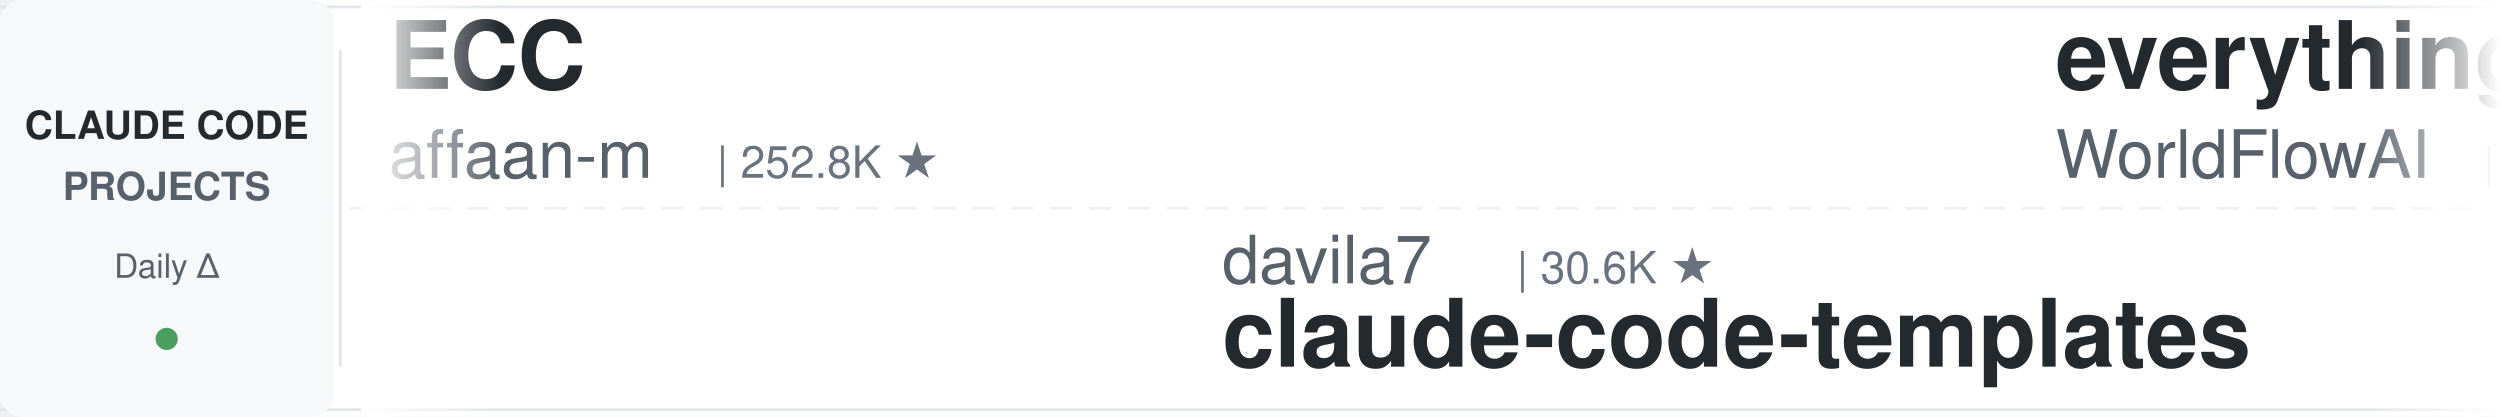
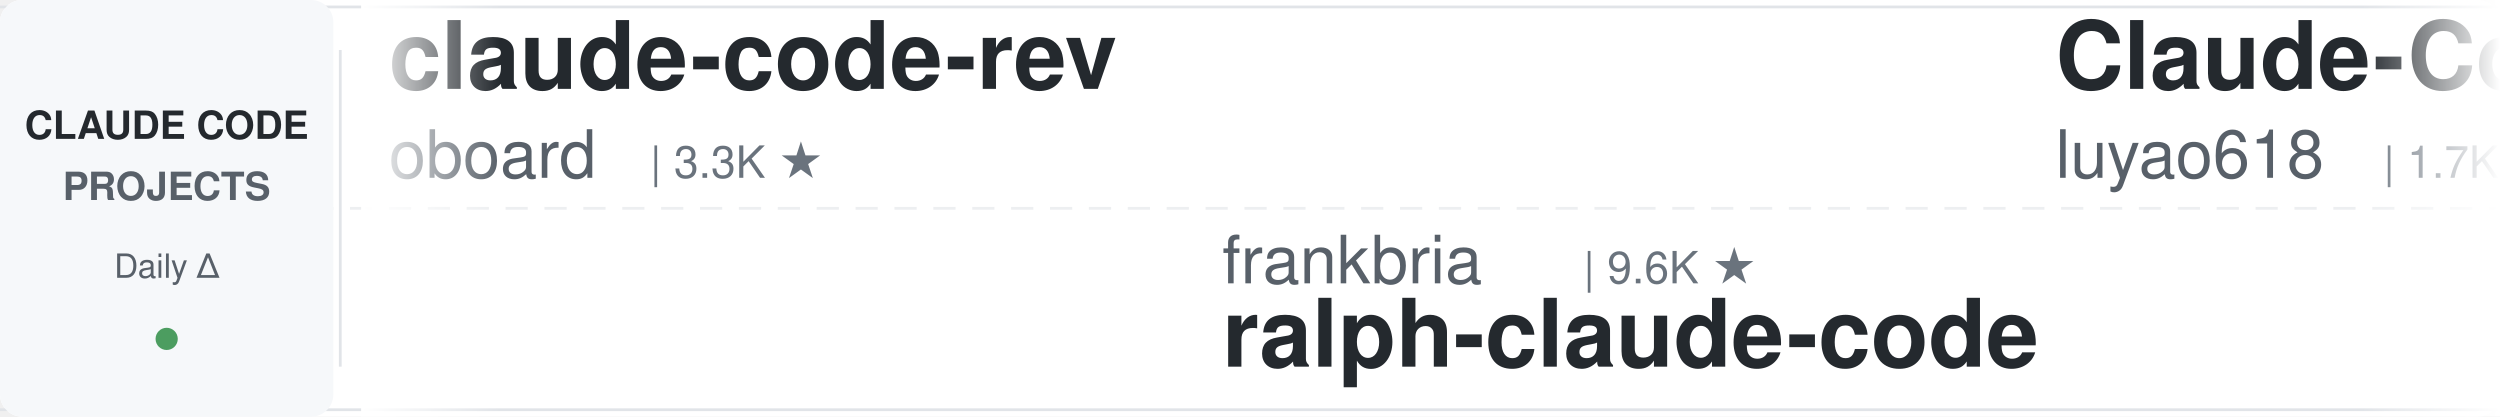
<svg xmlns="http://www.w3.org/2000/svg" width="900" height="150">
  <defs>
    <linearGradient id="leftFade" x1="0%" y1="0%" x2="100%" y2="0%">
      <stop offset="0%" style="stop-color:#ffffff;stop-opacity:1" />
      <stop offset="100%" style="stop-color:#ffffff;stop-opacity:0" />
    </linearGradient>
    <linearGradient id="rightFade" x1="0%" y1="0%" x2="100%" y2="0%">
      <stop offset="0%" style="stop-color:#ffffff;stop-opacity:0" />
      <stop offset="100%" style="stop-color:#ffffff;stop-opacity:1" />
    </linearGradient>
  </defs>
  <rect width="900" height="150" fill="#ffffff" rx="8" />
  <rect x="0" y="2" width="900" height="1" fill="#e1e4e8" />
  <rect x="0" y="147" width="900" height="1" fill="#e1e4e8" />
  <line x1="0" y1="75" x2="900" y2="75" stroke="#e1e4e8" stroke-width="1" stroke-dasharray="8 6" opacity="0.6" />
  <rect x="0" y="0" width="120" height="150" fill="#f6f8fa" rx="8" />
  <text x="60" y="50" font-family="-apple-system, BlinkMacSystemFont, 'Segoe UI', Helvetica, Arial, sans-serif" font-size="14" font-weight="600" fill="#24292e" text-anchor="middle">CLAUDE CODE</text>
  <text x="60" y="72" font-family="-apple-system, BlinkMacSystemFont, 'Segoe UI', Helvetica, Arial, sans-serif" font-size="14" font-weight="600" fill="#586069" text-anchor="middle">PROJECTS</text>
  <text x="60" y="100" font-family="-apple-system, BlinkMacSystemFont, 'Segoe UI', Helvetica, Arial, sans-serif" font-size="12" font-weight="500" fill="#586069" text-anchor="middle">Daily Δ</text>
  <circle cx="60" cy="122" r="4" fill="#22863a" opacity="0.8" />
  <rect x="122" y="18" width="1" height="114" fill="#e1e4e8" />
  <clipPath id="tickerClip">
    <rect x="130" y="0" width="770" height="150" />
  </clipPath>
  <g clip-path="url(#tickerClip)">
    <g id="tickerItems">
      <animateTransform attributeName="transform" attributeType="XML" type="translate" from="0 0" to="-3000 0" dur="54s" repeatCount="indefinite" />
      <g transform="translate(0, 0)">
-         <text x="140" y="32" font-family="-apple-system, BlinkMacSystemFont, 'Segoe UI', Helvetica, Arial, sans-serif" font-size="34" font-weight="600" fill="#24292e">ECC</text>
-         <text x="140" y="64" font-family="-apple-system, BlinkMacSystemFont, 'Segoe UI', Helvetica, Arial, sans-serif" font-size="24" font-weight="400" fill="#586069">affaan-m</text>
-         <text x="258" y="64" font-family="-apple-system, BlinkMacSystemFont, 'Segoe UI', Helvetica, Arial, sans-serif" font-size="16" font-weight="500" fill="#6a737d">| 252.8K ★</text>
+         <text x="140" y="32" font-family="-apple-system, BlinkMacSystemFont, 'Segoe UI', Helvetica, Arial, sans-serif" font-size="34" font-weight="600" fill="#24292e">claude-code-rev</text>
+         <text x="140" y="64" font-family="-apple-system, BlinkMacSystemFont, 'Segoe UI', Helvetica, Arial, sans-serif" font-size="24" font-weight="400" fill="#586069">oboard</text>
+         <text x="234" y="64" font-family="-apple-system, BlinkMacSystemFont, 'Segoe UI', Helvetica, Arial, sans-serif" font-size="16" font-weight="500" fill="#6a737d">| 3.3K ★</text>
      </g>
      <g transform="translate(300, 0)">
-         <text x="140" y="102" font-family="-apple-system, BlinkMacSystemFont, 'Segoe UI', Helvetica, Arial, sans-serif" font-size="24" font-weight="400" fill="#586069">davila7</text>
-         <text x="246" y="102" font-family="-apple-system, BlinkMacSystemFont, 'Segoe UI', Helvetica, Arial, sans-serif" font-size="16" font-weight="500" fill="#6a737d">| 30.6K ★</text>
-         <text x="140" y="132" font-family="-apple-system, BlinkMacSystemFont, 'Segoe UI', Helvetica, Arial, sans-serif" font-size="34" font-weight="600" fill="#24292e">claude-code-templates</text>
+         <text x="140" y="102" font-family="-apple-system, BlinkMacSystemFont, 'Segoe UI', Helvetica, Arial, sans-serif" font-size="24" font-weight="400" fill="#586069">frankbria</text>
+         <text x="270" y="102" font-family="-apple-system, BlinkMacSystemFont, 'Segoe UI', Helvetica, Arial, sans-serif" font-size="16" font-weight="500" fill="#6a737d">| 9.6K ★</text>
+         <text x="140" y="132" font-family="-apple-system, BlinkMacSystemFont, 'Segoe UI', Helvetica, Arial, sans-serif" font-size="34" font-weight="600" fill="#24292e">ralph-claude-code</text>
      </g>
      <g transform="translate(600, 0)">
-         <text x="140" y="32" font-family="-apple-system, BlinkMacSystemFont, 'Segoe UI', Helvetica, Arial, sans-serif" font-size="34" font-weight="600" fill="#24292e">everything-claude-code</text>
-         <text x="140" y="64" font-family="-apple-system, BlinkMacSystemFont, 'Segoe UI', Helvetica, Arial, sans-serif" font-size="24" font-weight="400" fill="#586069">WorldFlowAI</text>
-         <text x="294" y="64" font-family="-apple-system, BlinkMacSystemFont, 'Segoe UI', Helvetica, Arial, sans-serif" font-size="16" font-weight="500" fill="#6a737d">| 2.6K ★</text>
+         <text x="140" y="32" font-family="-apple-system, BlinkMacSystemFont, 'Segoe UI', Helvetica, Arial, sans-serif" font-size="34" font-weight="600" fill="#24292e">Claude-Code-Source-Study</text>
+         <text x="140" y="64" font-family="-apple-system, BlinkMacSystemFont, 'Segoe UI', Helvetica, Arial, sans-serif" font-size="24" font-weight="400" fill="#586069">luyao618</text>
+         <text x="258" y="64" font-family="-apple-system, BlinkMacSystemFont, 'Segoe UI', Helvetica, Arial, sans-serif" font-size="16" font-weight="500" fill="#6a737d">| 1.7K ★</text>
      </g>
      <g transform="translate(900, 0)">
-         <text x="140" y="102" font-family="-apple-system, BlinkMacSystemFont, 'Segoe UI', Helvetica, Arial, sans-serif" font-size="24" font-weight="400" fill="#586069">kodu-ai</text>
-         <text x="246" y="102" font-family="-apple-system, BlinkMacSystemFont, 'Segoe UI', Helvetica, Arial, sans-serif" font-size="16" font-weight="500" fill="#6a737d">| 5.2K ★</text>
-         <text x="140" y="132" font-family="-apple-system, BlinkMacSystemFont, 'Segoe UI', Helvetica, Arial, sans-serif" font-size="34" font-weight="600" fill="#24292e">claude-coder</text>
+         <text x="140" y="102" font-family="-apple-system, BlinkMacSystemFont, 'Segoe UI', Helvetica, Arial, sans-serif" font-size="24" font-weight="400" fill="#586069">centminmod</text>
+         <text x="282" y="102" font-family="-apple-system, BlinkMacSystemFont, 'Segoe UI', Helvetica, Arial, sans-serif" font-size="16" font-weight="500" fill="#6a737d">| 2.6K ★</text>
+         <text x="140" y="132" font-family="-apple-system, BlinkMacSystemFont, 'Segoe UI', Helvetica, Arial, sans-serif" font-size="34" font-weight="600" fill="#24292e">my-claude-code-setup</text>
      </g>
      <g transform="translate(1200, 0)">
-         <text x="140" y="32" font-family="-apple-system, BlinkMacSystemFont, 'Segoe UI', Helvetica, Arial, sans-serif" font-size="34" font-weight="600" fill="#24292e">claude-code-video-toolki...</text>
-         <text x="140" y="64" font-family="-apple-system, BlinkMacSystemFont, 'Segoe UI', Helvetica, Arial, sans-serif" font-size="24" font-weight="400" fill="#586069">digitalsamba</text>
-         <text x="306" y="64" font-family="-apple-system, BlinkMacSystemFont, 'Segoe UI', Helvetica, Arial, sans-serif" font-size="16" font-weight="500" fill="#6a737d">| 2.1K ★</text>
-       </g>
-       <g transform="translate(1500, 0)">
-         <text x="140" y="102" font-family="-apple-system, BlinkMacSystemFont, 'Segoe UI', Helvetica, Arial, sans-serif" font-size="24" font-weight="400" fill="#586069">zebbern</text>
-         <text x="246" y="102" font-family="-apple-system, BlinkMacSystemFont, 'Segoe UI', Helvetica, Arial, sans-serif" font-size="16" font-weight="500" fill="#6a737d">| 4.6K ★</text>
-         <text x="140" y="132" font-family="-apple-system, BlinkMacSystemFont, 'Segoe UI', Helvetica, Arial, sans-serif" font-size="34" font-weight="600" fill="#24292e">claude-code-guide</text>
-       </g>
-       <g transform="translate(1800, 0)">
-         <text x="140" y="32" font-family="-apple-system, BlinkMacSystemFont, 'Segoe UI', Helvetica, Arial, sans-serif" font-size="34" font-weight="600" fill="#24292e">claude-code-guide</text>
-         <text x="140" y="64" font-family="-apple-system, BlinkMacSystemFont, 'Segoe UI', Helvetica, Arial, sans-serif" font-size="24" font-weight="400" fill="#586069">Cranot</text>
-         <text x="234" y="64" font-family="-apple-system, BlinkMacSystemFont, 'Segoe UI', Helvetica, Arial, sans-serif" font-size="16" font-weight="500" fill="#6a737d">| 2.9K ★</text>
-       </g>
-       <g transform="translate(2100, 0)">
-         <text x="140" y="102" font-family="-apple-system, BlinkMacSystemFont, 'Segoe UI', Helvetica, Arial, sans-serif" font-size="24" font-weight="400" fill="#586069">nicedreamzapp</text>
-         <text x="318" y="102" font-family="-apple-system, BlinkMacSystemFont, 'Segoe UI', Helvetica, Arial, sans-serif" font-size="16" font-weight="500" fill="#6a737d">| 3.3K ★</text>
-         <text x="140" y="132" font-family="-apple-system, BlinkMacSystemFont, 'Segoe UI', Helvetica, Arial, sans-serif" font-size="34" font-weight="600" fill="#24292e">claude-code-local</text>
-       </g>
-       <g transform="translate(2400, 0)">
        <text x="140" y="32" font-family="-apple-system, BlinkMacSystemFont, 'Segoe UI', Helvetica, Arial, sans-serif" font-size="34" font-weight="600" fill="#24292e">everything-claude-code-z...</text>
        <text x="140" y="64" font-family="-apple-system, BlinkMacSystemFont, 'Segoe UI', Helvetica, Arial, sans-serif" font-size="24" font-weight="400" fill="#586069">xu-xiang</text>
        <text x="258" y="64" font-family="-apple-system, BlinkMacSystemFont, 'Segoe UI', Helvetica, Arial, sans-serif" font-size="16" font-weight="500" fill="#6a737d">| 1.9K ★</text>
      </g>
+       <g transform="translate(1500, 0)">
+         <text x="140" y="102" font-family="-apple-system, BlinkMacSystemFont, 'Segoe UI', Helvetica, Arial, sans-serif" font-size="24" font-weight="400" fill="#586069">shareAI-lab</text>
+         <text x="294" y="102" font-family="-apple-system, BlinkMacSystemFont, 'Segoe UI', Helvetica, Arial, sans-serif" font-size="16" font-weight="500" fill="#6a737d">| 76.3K ★</text>
+         <text x="140" y="132" font-family="-apple-system, BlinkMacSystemFont, 'Segoe UI', Helvetica, Arial, sans-serif" font-size="34" font-weight="600" fill="#24292e">learn-claude-code</text>
+       </g>
+       <g transform="translate(1800, 0)">
+         <text x="140" y="32" font-family="-apple-system, BlinkMacSystemFont, 'Segoe UI', Helvetica, Arial, sans-serif" font-size="34" font-weight="600" fill="#24292e">claude-code-source-build</text>
+         <text x="140" y="64" font-family="-apple-system, BlinkMacSystemFont, 'Segoe UI', Helvetica, Arial, sans-serif" font-size="24" font-weight="400" fill="#586069">andrew-kramer-inno</text>
+         <text x="378" y="64" font-family="-apple-system, BlinkMacSystemFont, 'Segoe UI', Helvetica, Arial, sans-serif" font-size="16" font-weight="500" fill="#6a737d">| 596 ★</text>
+       </g>
+       <g transform="translate(2100, 0)">
+         <text x="140" y="102" font-family="-apple-system, BlinkMacSystemFont, 'Segoe UI', Helvetica, Arial, sans-serif" font-size="24" font-weight="400" fill="#586069">anthropics</text>
+         <text x="282" y="102" font-family="-apple-system, BlinkMacSystemFont, 'Segoe UI', Helvetica, Arial, sans-serif" font-size="16" font-weight="500" fill="#6a737d">| 6.2K ★</text>
+         <text x="140" y="132" font-family="-apple-system, BlinkMacSystemFont, 'Segoe UI', Helvetica, Arial, sans-serif" font-size="34" font-weight="600" fill="#24292e">claude-code-security-rev...</text>
+       </g>
+       <g transform="translate(2400, 0)">
+         <text x="140" y="32" font-family="-apple-system, BlinkMacSystemFont, 'Segoe UI', Helvetica, Arial, sans-serif" font-size="34" font-weight="600" fill="#24292e">claude-code-source</text>
+         <text x="140" y="64" font-family="-apple-system, BlinkMacSystemFont, 'Segoe UI', Helvetica, Arial, sans-serif" font-size="24" font-weight="400" fill="#586069">hangsman</text>
+         <text x="258" y="64" font-family="-apple-system, BlinkMacSystemFont, 'Segoe UI', Helvetica, Arial, sans-serif" font-size="16" font-weight="500" fill="#6a737d">| 793 ★</text>
+       </g>
      <g transform="translate(2700, 0)">
-         <text x="140" y="102" font-family="-apple-system, BlinkMacSystemFont, 'Segoe UI', Helvetica, Arial, sans-serif" font-size="24" font-weight="400" fill="#586069">RichardAtCT</text>
-         <text x="294" y="102" font-family="-apple-system, BlinkMacSystemFont, 'Segoe UI', Helvetica, Arial, sans-serif" font-size="16" font-weight="500" fill="#6a737d">| 2.8K ★</text>
-         <text x="140" y="132" font-family="-apple-system, BlinkMacSystemFont, 'Segoe UI', Helvetica, Arial, sans-serif" font-size="34" font-weight="600" fill="#24292e">claude-code-telegram</text>
+         <text x="140" y="102" font-family="-apple-system, BlinkMacSystemFont, 'Segoe UI', Helvetica, Arial, sans-serif" font-size="24" font-weight="400" fill="#586069">darcyegb</text>
+         <text x="258" y="102" font-family="-apple-system, BlinkMacSystemFont, 'Segoe UI', Helvetica, Arial, sans-serif" font-size="16" font-weight="500" fill="#6a737d">| 761 ★</text>
+         <text x="140" y="132" font-family="-apple-system, BlinkMacSystemFont, 'Segoe UI', Helvetica, Arial, sans-serif" font-size="34" font-weight="600" fill="#24292e">ClaudeCodeAgents</text>
      </g>
      <g transform="translate(3000, 0)">
-         <text x="140" y="32" font-family="-apple-system, BlinkMacSystemFont, 'Segoe UI', Helvetica, Arial, sans-serif" font-size="34" font-weight="600" fill="#24292e">ECC</text>
-         <text x="140" y="64" font-family="-apple-system, BlinkMacSystemFont, 'Segoe UI', Helvetica, Arial, sans-serif" font-size="24" font-weight="400" fill="#586069">affaan-m</text>
-         <text x="258" y="64" font-family="-apple-system, BlinkMacSystemFont, 'Segoe UI', Helvetica, Arial, sans-serif" font-size="16" font-weight="500" fill="#6a737d">| 252.8K ★</text>
+         <text x="140" y="32" font-family="-apple-system, BlinkMacSystemFont, 'Segoe UI', Helvetica, Arial, sans-serif" font-size="34" font-weight="600" fill="#24292e">claude-code-rev</text>
+         <text x="140" y="64" font-family="-apple-system, BlinkMacSystemFont, 'Segoe UI', Helvetica, Arial, sans-serif" font-size="24" font-weight="400" fill="#586069">oboard</text>
+         <text x="234" y="64" font-family="-apple-system, BlinkMacSystemFont, 'Segoe UI', Helvetica, Arial, sans-serif" font-size="16" font-weight="500" fill="#6a737d">| 3.3K ★</text>
      </g>
      <g transform="translate(3300, 0)">
-         <text x="140" y="102" font-family="-apple-system, BlinkMacSystemFont, 'Segoe UI', Helvetica, Arial, sans-serif" font-size="24" font-weight="400" fill="#586069">davila7</text>
-         <text x="246" y="102" font-family="-apple-system, BlinkMacSystemFont, 'Segoe UI', Helvetica, Arial, sans-serif" font-size="16" font-weight="500" fill="#6a737d">| 30.6K ★</text>
-         <text x="140" y="132" font-family="-apple-system, BlinkMacSystemFont, 'Segoe UI', Helvetica, Arial, sans-serif" font-size="34" font-weight="600" fill="#24292e">claude-code-templates</text>
+         <text x="140" y="102" font-family="-apple-system, BlinkMacSystemFont, 'Segoe UI', Helvetica, Arial, sans-serif" font-size="24" font-weight="400" fill="#586069">frankbria</text>
+         <text x="270" y="102" font-family="-apple-system, BlinkMacSystemFont, 'Segoe UI', Helvetica, Arial, sans-serif" font-size="16" font-weight="500" fill="#6a737d">| 9.6K ★</text>
+         <text x="140" y="132" font-family="-apple-system, BlinkMacSystemFont, 'Segoe UI', Helvetica, Arial, sans-serif" font-size="34" font-weight="600" fill="#24292e">ralph-claude-code</text>
      </g>
      <g transform="translate(3600, 0)">
-         <text x="140" y="32" font-family="-apple-system, BlinkMacSystemFont, 'Segoe UI', Helvetica, Arial, sans-serif" font-size="34" font-weight="600" fill="#24292e">everything-claude-code</text>
-         <text x="140" y="64" font-family="-apple-system, BlinkMacSystemFont, 'Segoe UI', Helvetica, Arial, sans-serif" font-size="24" font-weight="400" fill="#586069">WorldFlowAI</text>
-         <text x="294" y="64" font-family="-apple-system, BlinkMacSystemFont, 'Segoe UI', Helvetica, Arial, sans-serif" font-size="16" font-weight="500" fill="#6a737d">| 2.6K ★</text>
+         <text x="140" y="32" font-family="-apple-system, BlinkMacSystemFont, 'Segoe UI', Helvetica, Arial, sans-serif" font-size="34" font-weight="600" fill="#24292e">Claude-Code-Source-Study</text>
+         <text x="140" y="64" font-family="-apple-system, BlinkMacSystemFont, 'Segoe UI', Helvetica, Arial, sans-serif" font-size="24" font-weight="400" fill="#586069">luyao618</text>
+         <text x="258" y="64" font-family="-apple-system, BlinkMacSystemFont, 'Segoe UI', Helvetica, Arial, sans-serif" font-size="16" font-weight="500" fill="#6a737d">| 1.7K ★</text>
      </g>
      <g transform="translate(3900, 0)">
-         <text x="140" y="102" font-family="-apple-system, BlinkMacSystemFont, 'Segoe UI', Helvetica, Arial, sans-serif" font-size="24" font-weight="400" fill="#586069">kodu-ai</text>
-         <text x="246" y="102" font-family="-apple-system, BlinkMacSystemFont, 'Segoe UI', Helvetica, Arial, sans-serif" font-size="16" font-weight="500" fill="#6a737d">| 5.2K ★</text>
-         <text x="140" y="132" font-family="-apple-system, BlinkMacSystemFont, 'Segoe UI', Helvetica, Arial, sans-serif" font-size="34" font-weight="600" fill="#24292e">claude-coder</text>
+         <text x="140" y="102" font-family="-apple-system, BlinkMacSystemFont, 'Segoe UI', Helvetica, Arial, sans-serif" font-size="24" font-weight="400" fill="#586069">centminmod</text>
+         <text x="282" y="102" font-family="-apple-system, BlinkMacSystemFont, 'Segoe UI', Helvetica, Arial, sans-serif" font-size="16" font-weight="500" fill="#6a737d">| 2.6K ★</text>
+         <text x="140" y="132" font-family="-apple-system, BlinkMacSystemFont, 'Segoe UI', Helvetica, Arial, sans-serif" font-size="34" font-weight="600" fill="#24292e">my-claude-code-setup</text>
      </g>
    </g>
  </g>
  <rect x="130" y="0" width="50" height="150" fill="url(#leftFade)" />
  <rect x="850" y="0" width="50" height="150" fill="url(#rightFade)" />
</svg>
